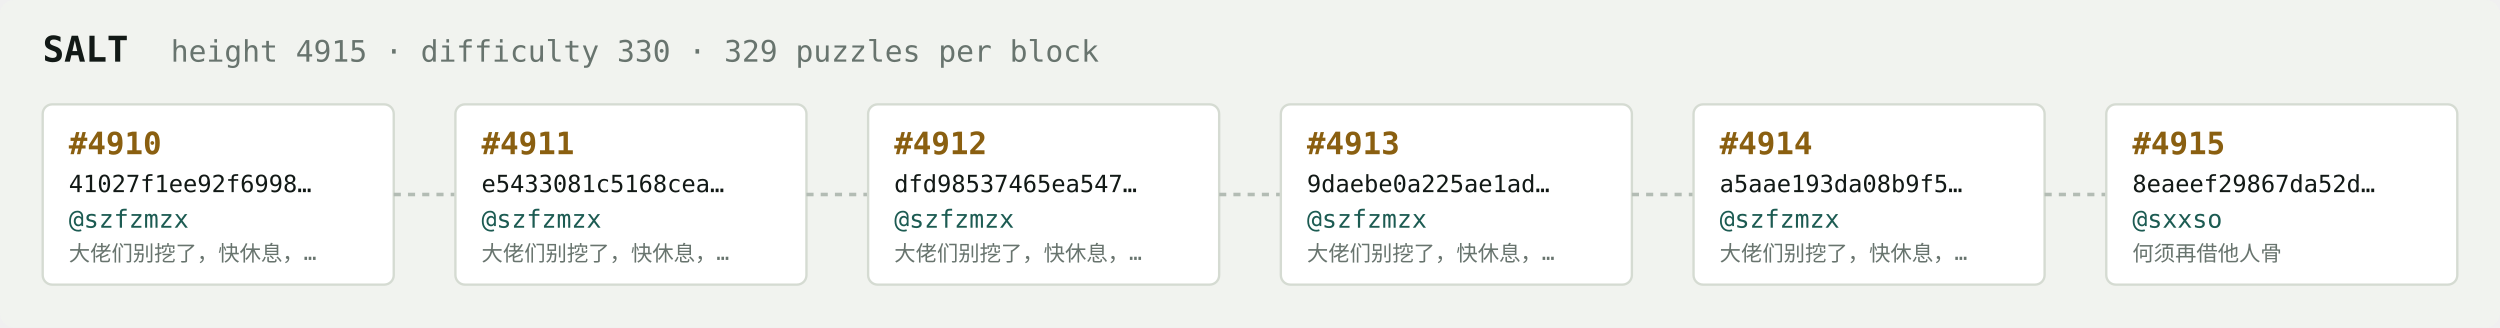
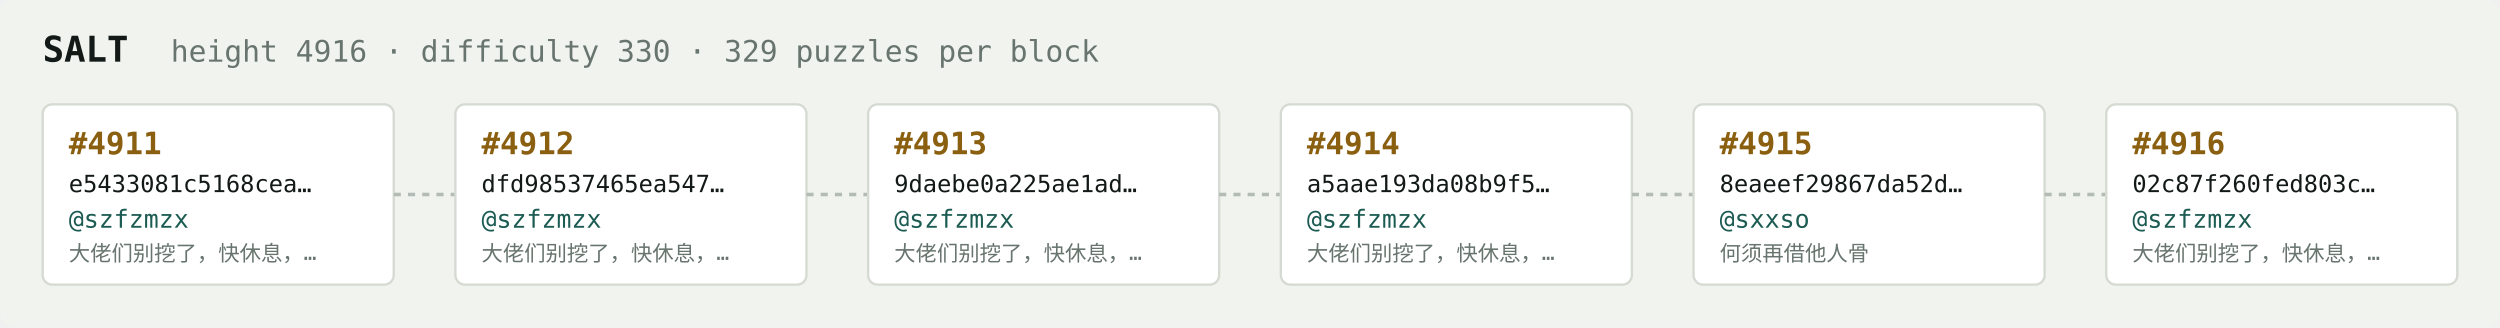
<svg xmlns="http://www.w3.org/2000/svg" width="1054" height="138" viewBox="0 0 1054 138" font-family="ui-monospace,SFMono-Regular,Menlo,monospace">
  <rect fill="#f1f3ef" width="1054" height="138" rx="6" />
  <text x="18" y="26" fill="#121916" font-size="15" font-weight="700">SALT</text>
-   <text x="72" y="26" fill="#68746e" font-size="12.5">height 4915 · difficulty 330 · 329 puzzles per block</text>
+   <text x="72" y="26" fill="#68746e" font-size="12.5">height 4916 · difficulty 330 · 329 puzzles per block</text>
  <rect x="18" y="44" width="148" height="76" rx="4" fill="#ffffff" stroke="#d5dbd2" stroke-width="1" />
-   <text x="29" y="65" fill="#8a5f10" font-size="13" font-weight="700">#4910</text>
-   <text x="29" y="81" fill="#121916" font-size="10">41027f1ee92f6998…</text>
+   <text x="29" y="65" fill="#8a5f10" font-size="13" font-weight="700">#4911</text>
+   <text x="29" y="81" fill="#121916" font-size="10">e5433081c5168cea…</text>
  <text x="29" y="96" fill="#1c5b52" font-size="10.5">@szfzmzx</text>
  <text x="29" y="110" fill="#68746e" font-size="9">大佬们别挖了，快休息，…</text>
  <line x1="166" y1="82.0" x2="192" y2="82.0" stroke="#b3bcb4" stroke-width="1.5" stroke-dasharray="3 3" />
  <rect x="192" y="44" width="148" height="76" rx="4" fill="#ffffff" stroke="#d5dbd2" stroke-width="1" />
-   <text x="203" y="65" fill="#8a5f10" font-size="13" font-weight="700">#4911</text>
-   <text x="203" y="81" fill="#121916" font-size="10">e5433081c5168cea…</text>
+   <text x="203" y="65" fill="#8a5f10" font-size="13" font-weight="700">#4912</text>
+   <text x="203" y="81" fill="#121916" font-size="10">dfd98537465ea547…</text>
  <text x="203" y="96" fill="#1c5b52" font-size="10.5">@szfzmzx</text>
  <text x="203" y="110" fill="#68746e" font-size="9">大佬们别挖了，快休息，…</text>
  <line x1="340" y1="82.0" x2="366" y2="82.0" stroke="#b3bcb4" stroke-width="1.5" stroke-dasharray="3 3" />
  <rect x="366" y="44" width="148" height="76" rx="4" fill="#ffffff" stroke="#d5dbd2" stroke-width="1" />
-   <text x="377" y="65" fill="#8a5f10" font-size="13" font-weight="700">#4912</text>
-   <text x="377" y="81" fill="#121916" font-size="10">dfd98537465ea547…</text>
+   <text x="377" y="65" fill="#8a5f10" font-size="13" font-weight="700">#4913</text>
+   <text x="377" y="81" fill="#121916" font-size="10">9daebe0a225ae1ad…</text>
  <text x="377" y="96" fill="#1c5b52" font-size="10.5">@szfzmzx</text>
  <text x="377" y="110" fill="#68746e" font-size="9">大佬们别挖了，快休息，…</text>
  <line x1="514" y1="82.0" x2="540" y2="82.0" stroke="#b3bcb4" stroke-width="1.5" stroke-dasharray="3 3" />
  <rect x="540" y="44" width="148" height="76" rx="4" fill="#ffffff" stroke="#d5dbd2" stroke-width="1" />
-   <text x="551" y="65" fill="#8a5f10" font-size="13" font-weight="700">#4913</text>
-   <text x="551" y="81" fill="#121916" font-size="10">9daebe0a225ae1ad…</text>
+   <text x="551" y="65" fill="#8a5f10" font-size="13" font-weight="700">#4914</text>
+   <text x="551" y="81" fill="#121916" font-size="10">a5aae193da08b9f5…</text>
  <text x="551" y="96" fill="#1c5b52" font-size="10.5">@szfzmzx</text>
  <text x="551" y="110" fill="#68746e" font-size="9">大佬们别挖了，快休息，…</text>
  <line x1="688" y1="82.0" x2="714" y2="82.0" stroke="#b3bcb4" stroke-width="1.5" stroke-dasharray="3 3" />
  <rect x="714" y="44" width="148" height="76" rx="4" fill="#ffffff" stroke="#d5dbd2" stroke-width="1" />
-   <text x="725" y="65" fill="#8a5f10" font-size="13" font-weight="700">#4914</text>
-   <text x="725" y="81" fill="#121916" font-size="10">a5aae193da08b9f5…</text>
-   <text x="725" y="96" fill="#1c5b52" font-size="10.5">@szfzmzx</text>
-   <text x="725" y="110" fill="#68746e" font-size="9">大佬们别挖了，快休息，…</text>
+   <text x="725" y="65" fill="#8a5f10" font-size="13" font-weight="700">#4915</text>
+   <text x="725" y="81" fill="#121916" font-size="10">8eaeef29867da52d…</text>
+   <text x="725" y="96" fill="#1c5b52" font-size="10.5">@sxxso</text>
+   <text x="725" y="110" fill="#68746e" font-size="9">何须再借他人骨</text>
  <line x1="862" y1="82.0" x2="888" y2="82.0" stroke="#b3bcb4" stroke-width="1.5" stroke-dasharray="3 3" />
  <rect x="888" y="44" width="148" height="76" rx="4" fill="#ffffff" stroke="#d5dbd2" stroke-width="1" />
-   <text x="899" y="65" fill="#8a5f10" font-size="13" font-weight="700">#4915</text>
-   <text x="899" y="81" fill="#121916" font-size="10">8eaeef29867da52d…</text>
-   <text x="899" y="96" fill="#1c5b52" font-size="10.5">@sxxso</text>
-   <text x="899" y="110" fill="#68746e" font-size="9">何须再借他人骨</text>
+   <text x="899" y="65" fill="#8a5f10" font-size="13" font-weight="700">#4916</text>
+   <text x="899" y="81" fill="#121916" font-size="10">02c87f260fed803c…</text>
+   <text x="899" y="96" fill="#1c5b52" font-size="10.5">@szfzmzx</text>
+   <text x="899" y="110" fill="#68746e" font-size="9">大佬们别挖了，快休息，…</text>
</svg>
